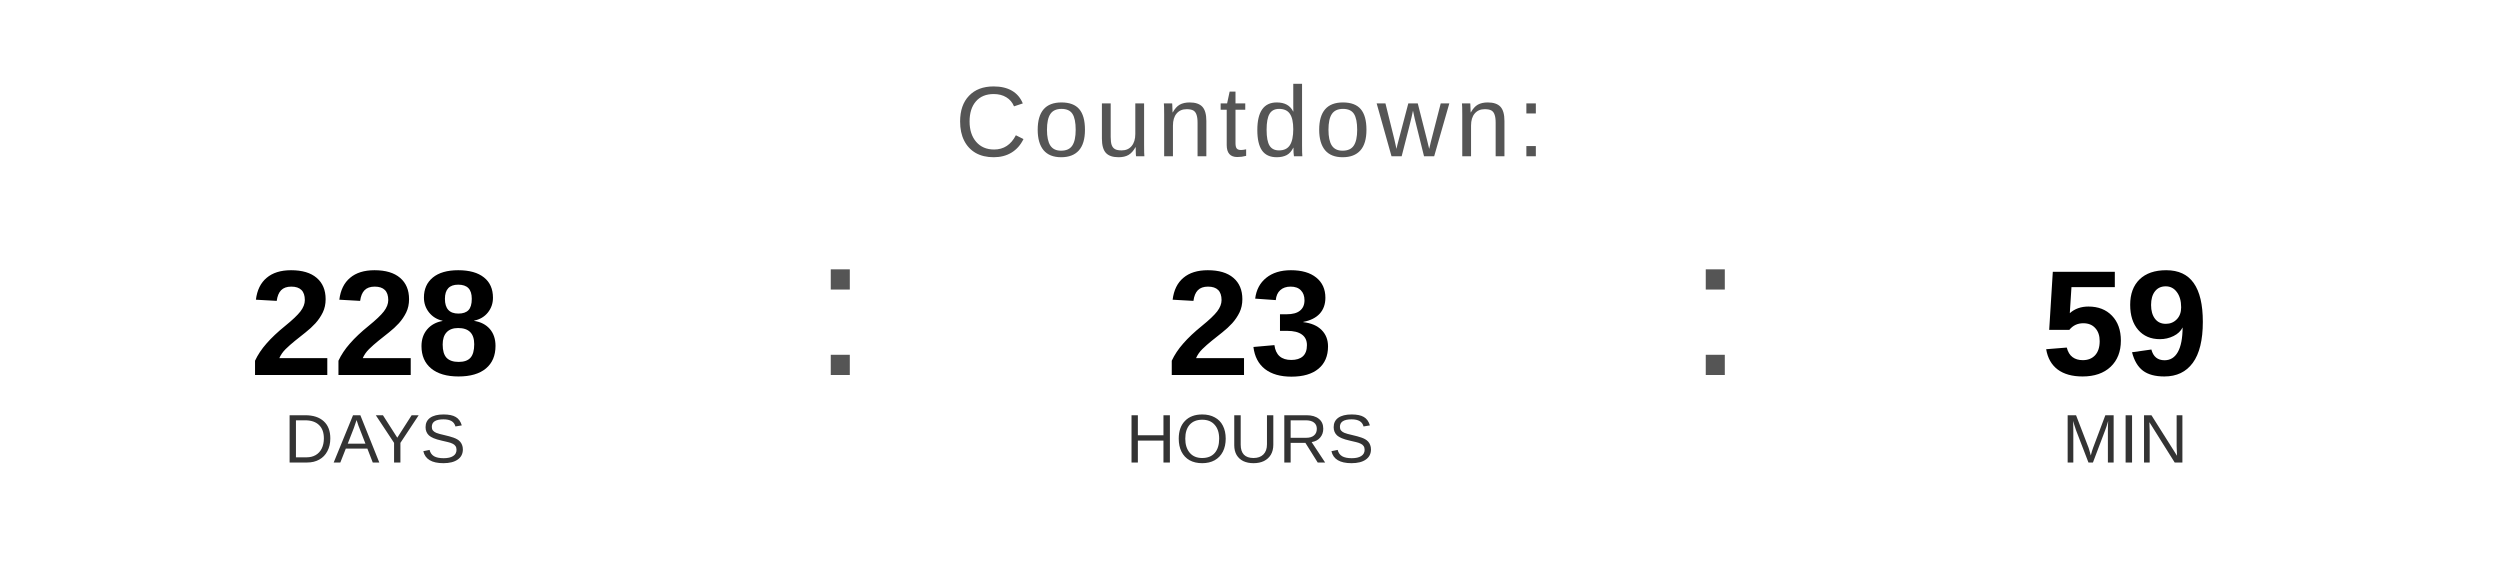
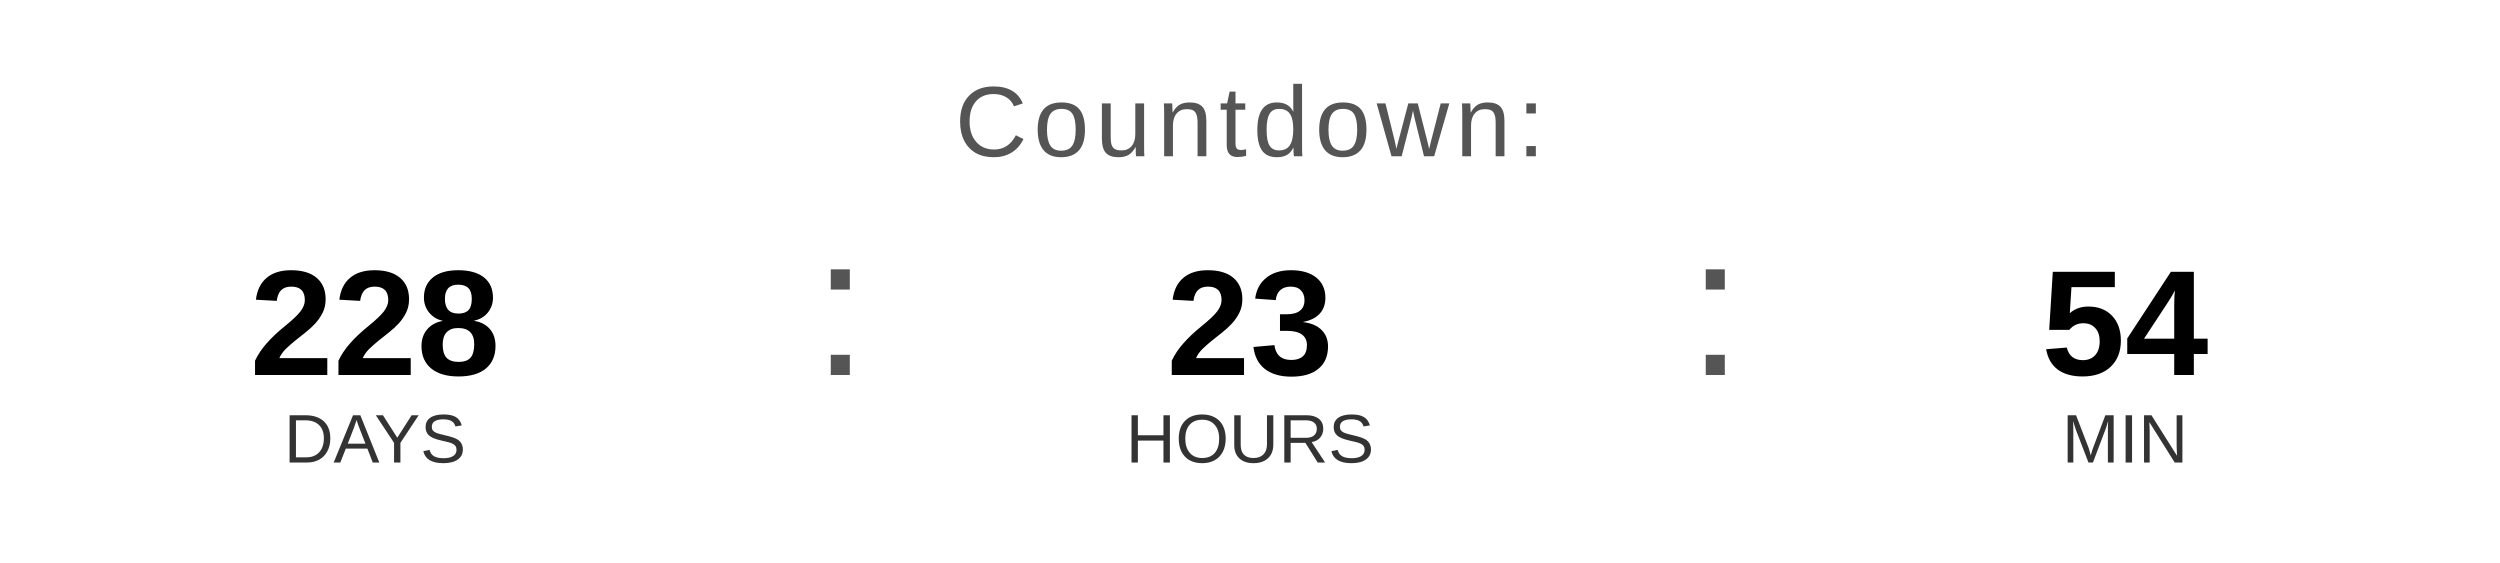
<svg xmlns="http://www.w3.org/2000/svg" width="400" height="90" viewBox="0 0 400 90">
  <text x="200" y="25" font-family="Arial, Helvetica, sans-serif" font-size="16" fill="#555555" text-anchor="middle" letter-spacing="1">
    Countdown:
  </text>
  <text x="60" y="60" font-family="Arial, Helvetica, sans-serif" font-size="24" font-weight="bold" fill="#000000" text-anchor="middle">228</text>
  <text x="60" y="74" font-family="Arial, Helvetica, sans-serif" font-size="11" fill="#333333" text-anchor="middle">DAYS</text>
  <text x="130" y="60" font-family="Arial, sans-serif" font-size="32" fill="#555555">:</text>
  <text x="200" y="60" font-family="Arial, Helvetica, sans-serif" font-size="24" font-weight="bold" fill="#000000" text-anchor="middle">23</text>
  <text x="200" y="74" font-family="Arial, Helvetica, sans-serif" font-size="11" fill="#333333" text-anchor="middle">HOURS</text>
  <text x="270" y="60" font-family="Arial, sans-serif" font-size="32" fill="#555555">:</text>
-   <text x="340" y="60" font-family="Arial, Helvetica, sans-serif" font-size="24" font-weight="bold" fill="#000000" text-anchor="middle">59</text>
+   <text x="340" y="60" font-family="Arial, Helvetica, sans-serif" font-size="24" font-weight="bold" fill="#000000" text-anchor="middle">54</text>
  <text x="340" y="74" font-family="Arial, Helvetica, sans-serif" font-size="11" fill="#333333" text-anchor="middle">MIN</text>
</svg>
